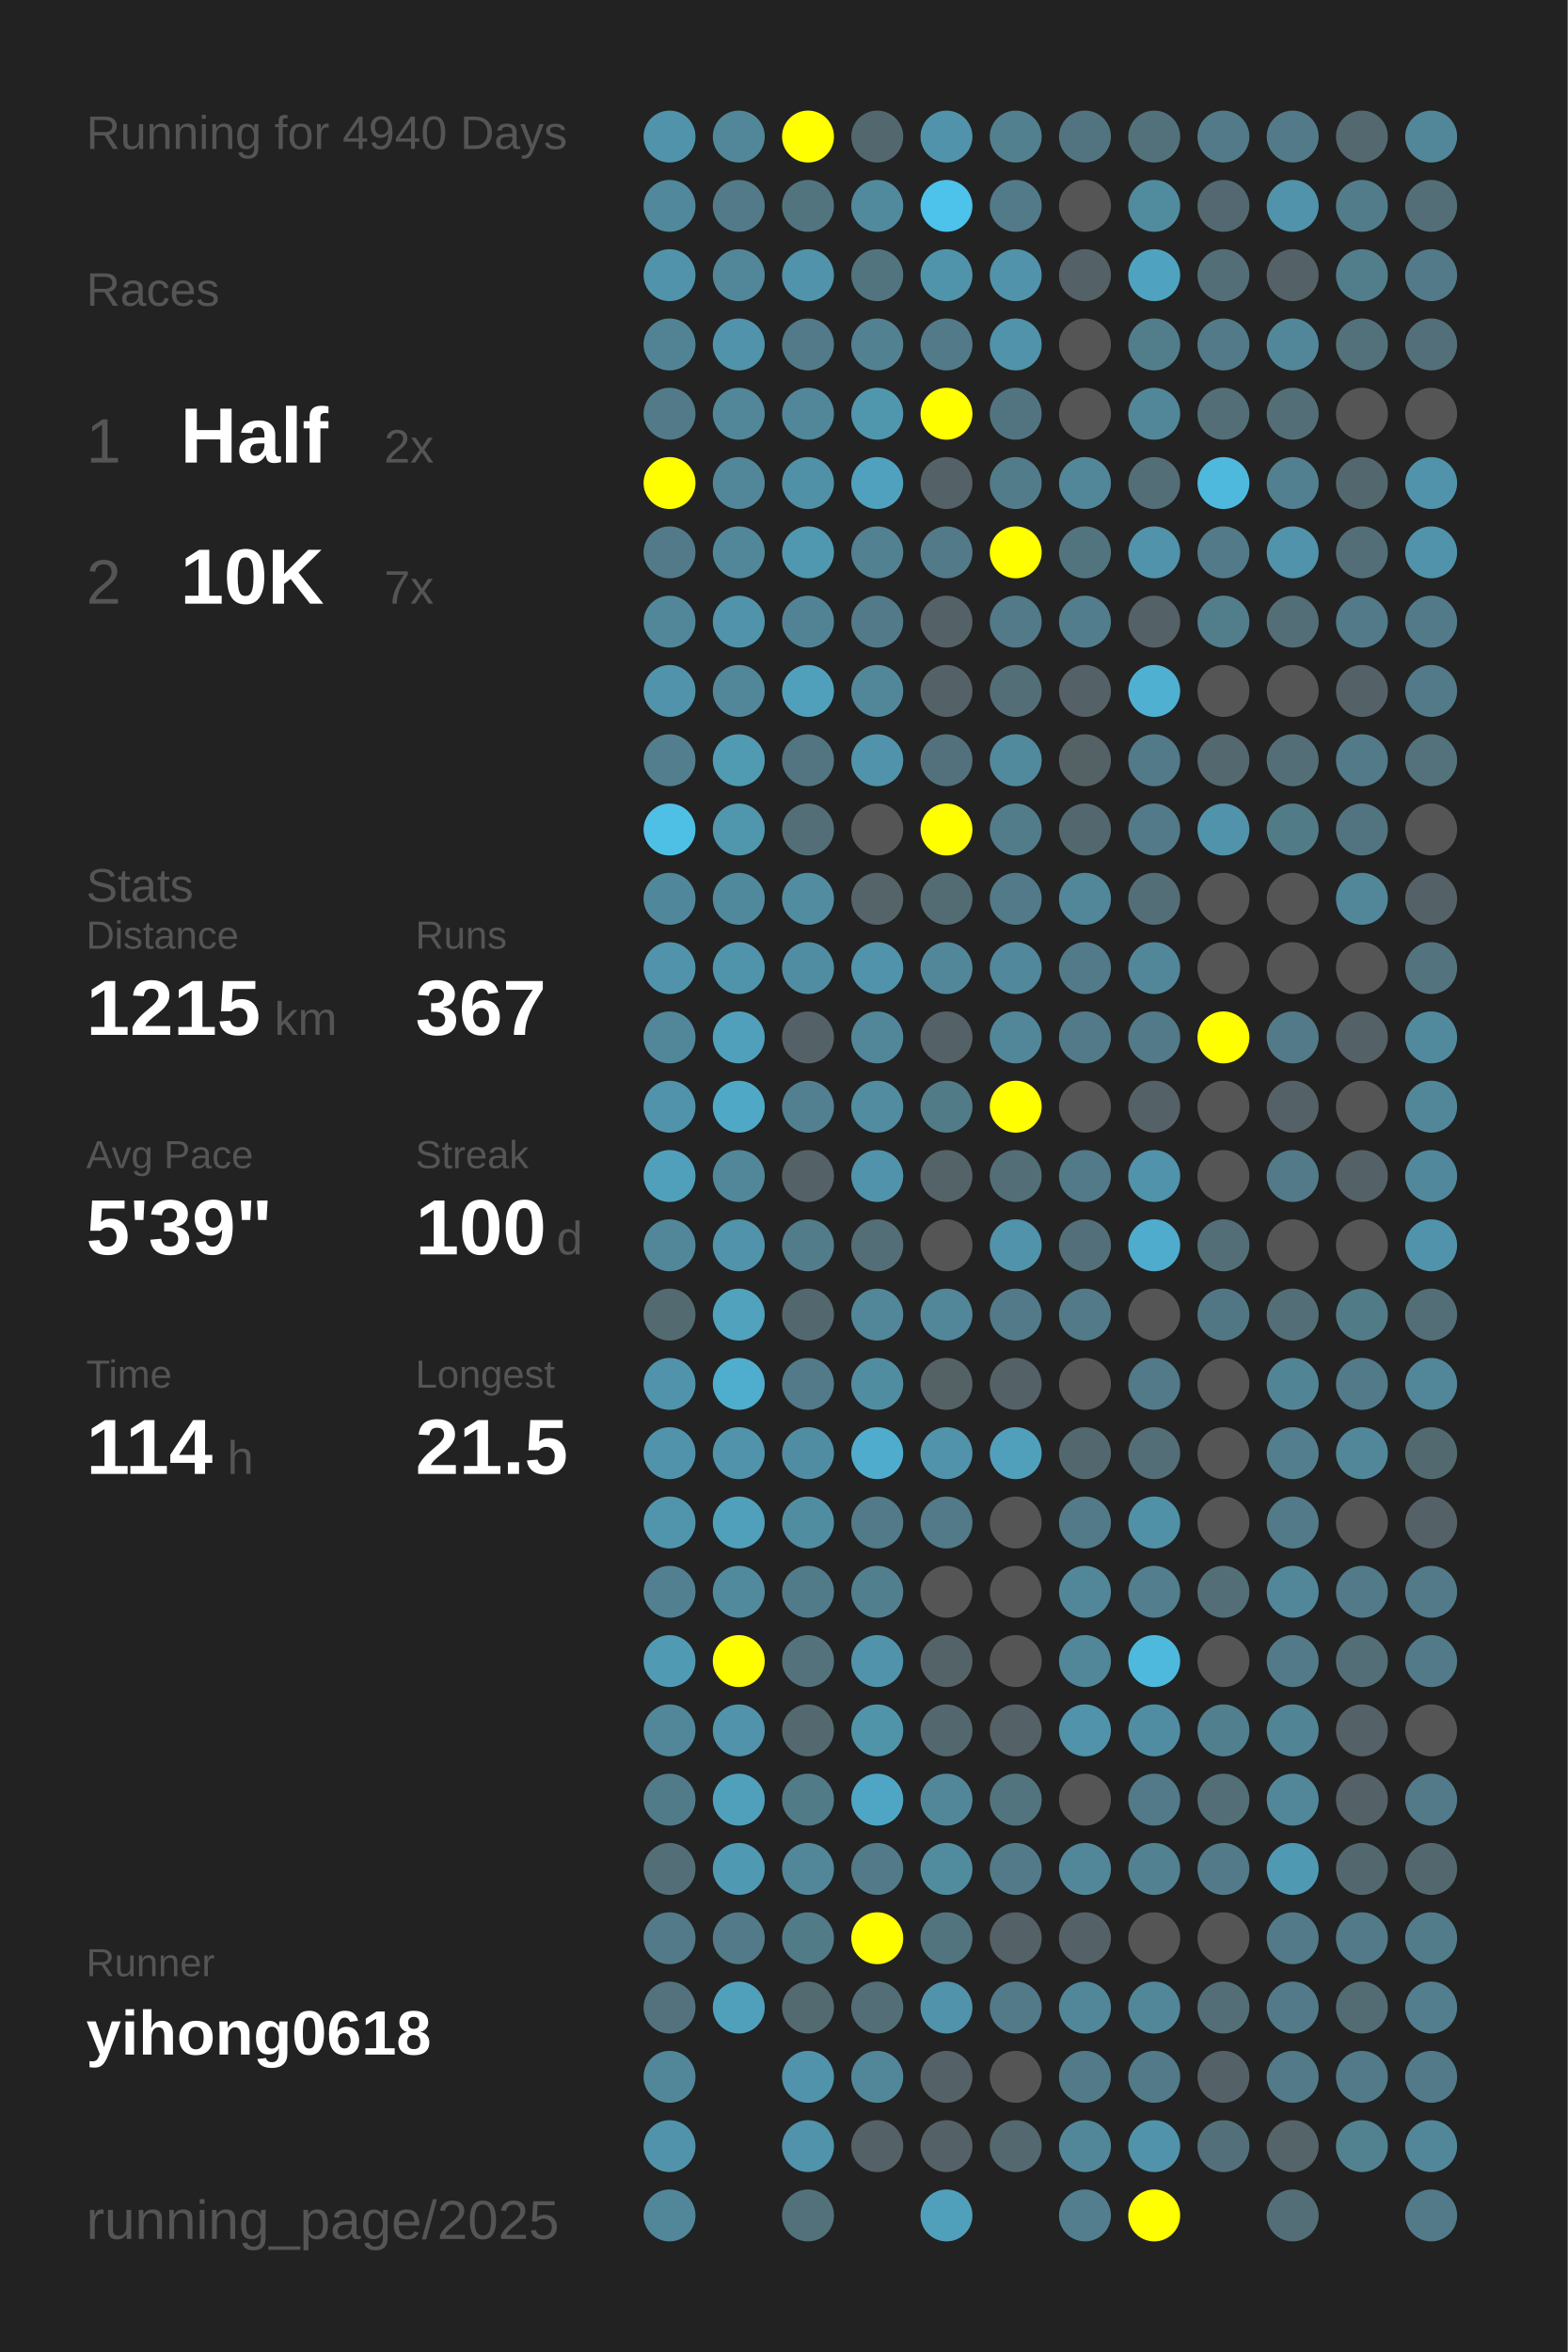
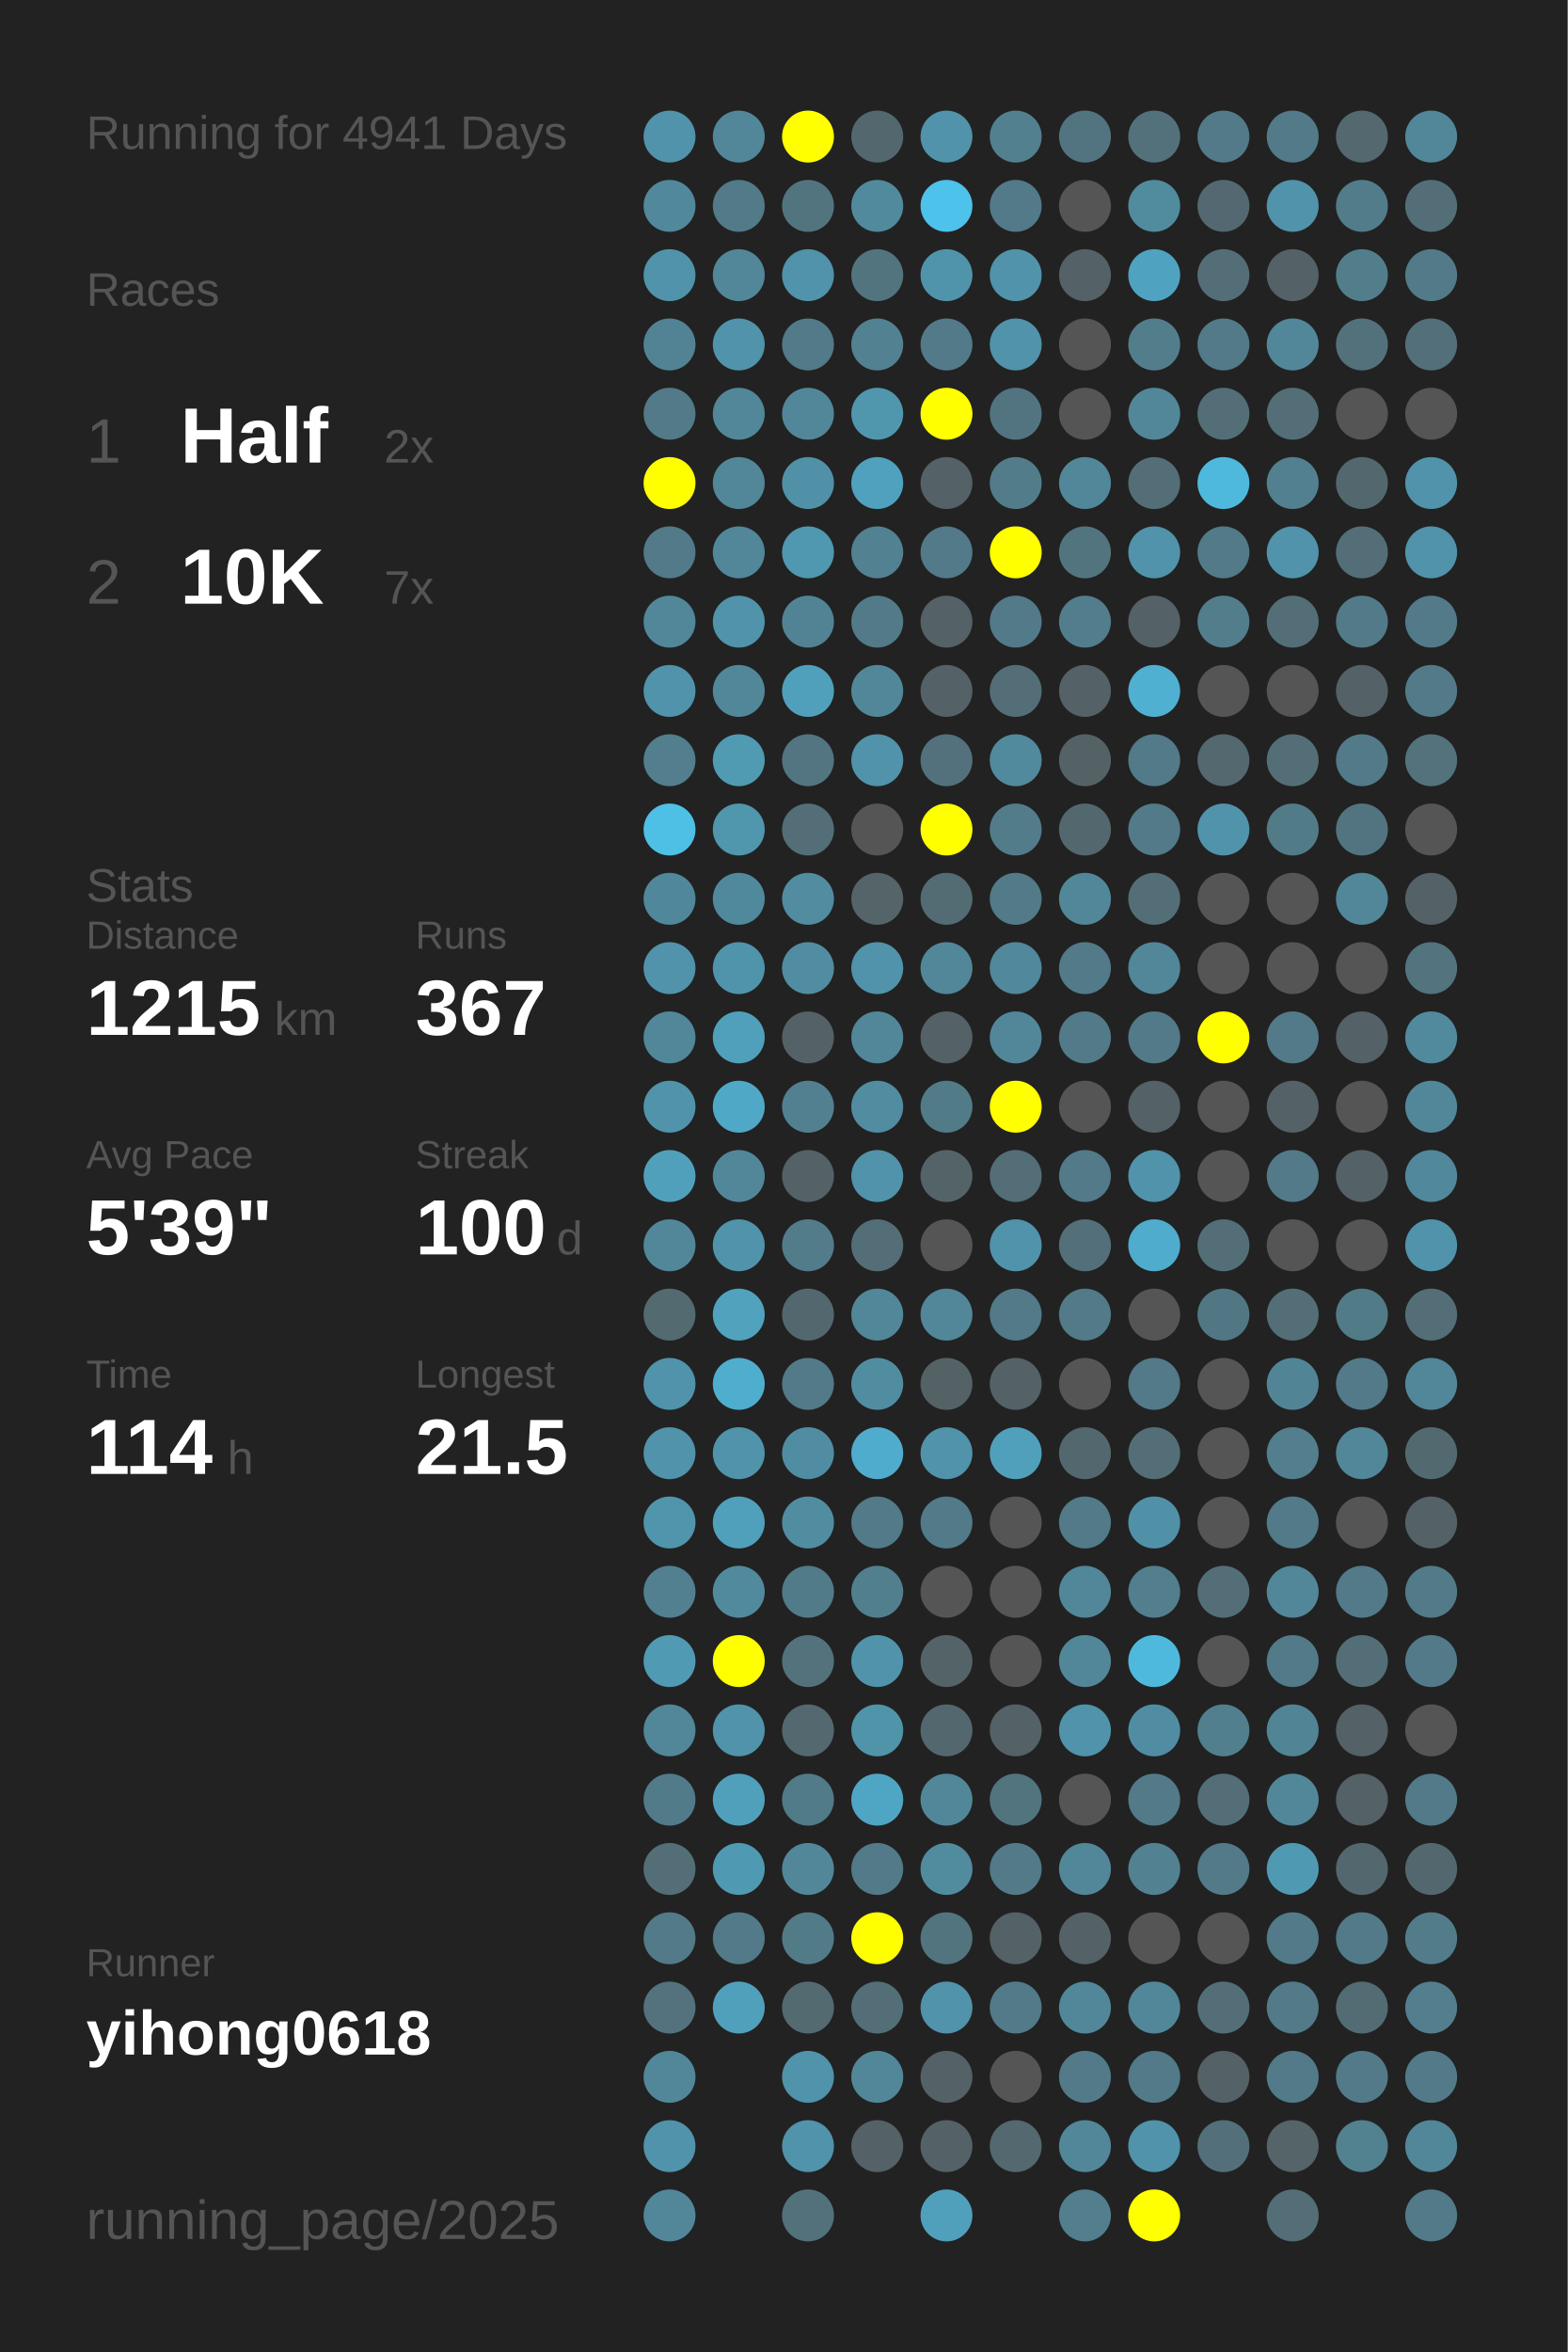
<svg xmlns="http://www.w3.org/2000/svg" baseProfile="full" height="300mm" version="1.1" viewBox="0,0,200,300" width="200mm">
  <defs />
  <rect fill="#222222" height="300" width="200" x="0" y="0" />
-   <text fill="#555555" style="font-size:6px; font-family:Arial;" x="11" y="19">Running for 4940 Days</text>
+   <text fill="#555555" style="font-size:6px; font-family:Arial;" x="11" y="19">Running for 4941 Days</text>
  <text fill="#555555" style="font-size:6px; font-family:Arial;" x="11" y="39">Races</text>
  <text fill="#555555" style="font-size:8px; font-family:Arial;" x="11" y="59">1</text>
  <text fill="#FFFFFF" style="font-size:10px; font-family:Arial; font-weight:bold;" x="23" y="59">Half</text>
  <text fill="#555555" style="font-size:6px; font-family:Arial;" x="49" y="59">2x</text>
  <text fill="#555555" style="font-size:8px; font-family:Arial;" x="11" y="77">2</text>
  <text fill="#FFFFFF" style="font-size:10px; font-family:Arial; font-weight:bold;" x="23" y="77">10K</text>
  <text fill="#555555" style="font-size:6px; font-family:Arial;" x="49" y="77">7x</text>
  <text fill="#555555" style="font-size:6px; font-family:Arial;" x="11" y="115">Stats</text>
  <text fill="#555555" style="font-size:5px; font-family:Arial;" x="11" y="121">Distance</text>
  <text fill="#FFFFFF" style="font-size:10px; font-family:Arial; font-weight:bold;" x="11" y="132">1215</text>
  <text fill="#555555" style="font-size:6px; font-family:Arial;" x="35" y="132">km</text>
  <text fill="#555555" style="font-size:5px; font-family:Arial;" x="53" y="121">Runs</text>
  <text fill="#FFFFFF" style="font-size:10px; font-family:Arial; font-weight:bold;" x="53" y="132">367</text>
  <text fill="#555555" style="font-size:5px; font-family:Arial;" x="11" y="149">Avg Pace</text>
  <text fill="#FFFFFF" style="font-size:10px; font-family:Arial; font-weight:bold;" x="11" y="160">5'39"</text>
  <text fill="#555555" style="font-size:5px; font-family:Arial;" x="53" y="149">Streak</text>
  <text fill="#FFFFFF" style="font-size:10px; font-family:Arial; font-weight:bold;" x="53" y="160">100</text>
  <text fill="#555555" style="font-size:6px; font-family:Arial;" x="71" y="160">d</text>
  <text fill="#555555" style="font-size:5px; font-family:Arial;" x="11" y="177">Time</text>
  <text fill="#FFFFFF" style="font-size:10px; font-family:Arial; font-weight:bold;" x="11" y="188">114</text>
  <text fill="#555555" style="font-size:6px; font-family:Arial;" x="29" y="188">h</text>
  <text fill="#555555" style="font-size:5px; font-family:Arial;" x="53" y="177">Longest</text>
  <text fill="#FFFFFF" style="font-size:10px; font-family:Arial; font-weight:bold;" x="53" y="188">21.5</text>
  <text fill="#555555" style="font-size:5px; font-family:Arial;" x="11" y="252.065">Runner</text>
  <text fill="#FFFFFF" style="font-size:8px; font-family:Arial; font-weight:bold;" x="11" y="262.065">yihong0618</text>
  <text fill="#555555" style="font-size:7px; font-family:Arial;" x="11" y="285.581">running_page/2025</text>
  <circle cx="85.417" cy="17.419" fill="#5093aa" r="3.312" />
  <circle cx="85.417" cy="26.258" fill="#51889b" r="3.312" />
  <circle cx="85.417" cy="35.097" fill="#5093aa" r="3.312" />
  <circle cx="85.417" cy="43.935" fill="#518394" r="3.312" />
  <circle cx="85.417" cy="52.774" fill="#527a88" r="3.312" />
  <circle cx="85.417" cy="61.613" fill="#FFFF00" r="3.312" />
  <circle cx="85.417" cy="70.452" fill="#527a88" r="3.312" />
  <circle cx="85.417" cy="79.29" fill="#518799" r="3.312" />
  <circle cx="85.417" cy="88.129" fill="#5093aa" r="3.312" />
  <circle cx="85.417" cy="96.968" fill="#527e8d" r="3.312" />
  <circle cx="85.417" cy="105.806" fill="#4ec0e6" r="3.312" />
  <circle cx="85.417" cy="114.645" fill="#51879a" r="3.312" />
  <circle cx="85.417" cy="123.484" fill="#5093aa" r="3.312" />
  <circle cx="85.417" cy="132.323" fill="#518799" r="3.312" />
  <circle cx="85.417" cy="141.161" fill="#5093aa" r="3.312" />
  <circle cx="85.417" cy="150" fill="#50a0bb" r="3.312" />
  <circle cx="85.417" cy="158.839" fill="#518799" r="3.312" />
  <circle cx="85.417" cy="167.677" fill="#536a71" r="3.312" />
  <circle cx="85.417" cy="176.516" fill="#5093aa" r="3.312" />
  <circle cx="85.417" cy="185.355" fill="#5093aa" r="3.312" />
  <circle cx="85.417" cy="194.194" fill="#5095ac" r="3.312" />
  <circle cx="85.417" cy="203.032" fill="#528090" r="3.312" />
  <circle cx="85.417" cy="211.871" fill="#509ab3" r="3.312" />
  <circle cx="85.417" cy="220.71" fill="#518799" r="3.312" />
  <circle cx="85.417" cy="229.548" fill="#527b89" r="3.312" />
  <circle cx="85.417" cy="238.387" fill="#536e77" r="3.312" />
  <circle cx="85.417" cy="247.226" fill="#527a88" r="3.312" />
  <circle cx="85.417" cy="256.065" fill="#53727d" r="3.312" />
  <circle cx="85.417" cy="264.903" fill="#518799" r="3.312" />
  <circle cx="85.417" cy="273.742" fill="#5093aa" r="3.312" />
  <circle cx="85.417" cy="282.581" fill="#518799" r="3.312" />
  <circle cx="94.25" cy="17.419" fill="#518799" r="3.312" />
  <circle cx="94.25" cy="26.258" fill="#527a88" r="3.312" />
  <circle cx="94.25" cy="35.097" fill="#518799" r="3.312" />
  <circle cx="94.25" cy="43.935" fill="#5093aa" r="3.312" />
  <circle cx="94.25" cy="52.774" fill="#518799" r="3.312" />
  <circle cx="94.25" cy="61.613" fill="#518799" r="3.312" />
  <circle cx="94.25" cy="70.452" fill="#518799" r="3.312" />
  <circle cx="94.25" cy="79.29" fill="#5093aa" r="3.312" />
  <circle cx="94.25" cy="88.129" fill="#518799" r="3.312" />
  <circle cx="94.25" cy="96.968" fill="#509ab2" r="3.312" />
  <circle cx="94.25" cy="105.806" fill="#5096ad" r="3.312" />
  <circle cx="94.25" cy="114.645" fill="#51899c" r="3.312" />
  <circle cx="94.25" cy="123.484" fill="#5094ab" r="3.312" />
  <circle cx="94.25" cy="132.323" fill="#50a0bb" r="3.312" />
  <circle cx="94.25" cy="141.161" fill="#4fa8c6" r="3.312" />
  <circle cx="94.25" cy="150" fill="#518799" r="3.312" />
  <circle cx="94.25" cy="158.839" fill="#5093aa" r="3.312" />
  <circle cx="94.25" cy="167.677" fill="#50a2bd" r="3.312" />
  <circle cx="94.25" cy="176.516" fill="#4fadcd" r="3.312" />
  <circle cx="94.25" cy="185.355" fill="#5093aa" r="3.312" />
  <circle cx="94.25" cy="194.194" fill="#50a0bb" r="3.312" />
  <circle cx="94.25" cy="203.032" fill="#518a9d" r="3.312" />
  <circle cx="94.25" cy="211.871" fill="#FFFF00" r="3.312" />
  <circle cx="94.25" cy="220.71" fill="#5093aa" r="3.312" />
  <circle cx="94.25" cy="229.548" fill="#50a0bb" r="3.312" />
  <circle cx="94.25" cy="238.387" fill="#5099b2" r="3.312" />
  <circle cx="94.25" cy="247.226" fill="#527a88" r="3.312" />
  <circle cx="94.25" cy="256.065" fill="#50a0bb" r="3.312" />
  <circle cx="103.083" cy="17.419" fill="#FFFF00" r="3.312" />
  <circle cx="103.083" cy="26.258" fill="#52747f" r="3.312" />
  <circle cx="103.083" cy="35.097" fill="#5093aa" r="3.312" />
  <circle cx="103.083" cy="43.935" fill="#527a88" r="3.312" />
  <circle cx="103.083" cy="52.774" fill="#518799" r="3.312" />
  <circle cx="103.083" cy="61.613" fill="#5191a7" r="3.312" />
  <circle cx="103.083" cy="70.452" fill="#5098b0" r="3.312" />
  <circle cx="103.083" cy="79.29" fill="#528394" r="3.312" />
  <circle cx="103.083" cy="88.129" fill="#50a0bb" r="3.312" />
  <circle cx="103.083" cy="96.968" fill="#527581" r="3.312" />
  <circle cx="103.083" cy="105.806" fill="#536e77" r="3.312" />
  <circle cx="103.083" cy="114.645" fill="#518ca1" r="3.312" />
  <circle cx="103.083" cy="123.484" fill="#518da2" r="3.312" />
  <circle cx="103.083" cy="132.323" fill="#546166" r="3.312" />
  <circle cx="103.083" cy="141.161" fill="#528090" r="3.312" />
  <circle cx="103.083" cy="150" fill="#546267" r="3.312" />
  <circle cx="103.083" cy="158.839" fill="#527c8a" r="3.312" />
  <circle cx="103.083" cy="167.677" fill="#53676e" r="3.312" />
  <circle cx="103.083" cy="176.516" fill="#527a88" r="3.312" />
  <circle cx="103.083" cy="185.355" fill="#518da2" r="3.312" />
  <circle cx="103.083" cy="194.194" fill="#518da1" r="3.312" />
  <circle cx="103.083" cy="203.032" fill="#527b89" r="3.312" />
  <circle cx="103.083" cy="211.871" fill="#53727c" r="3.312" />
  <circle cx="103.083" cy="220.71" fill="#53686f" r="3.312" />
  <circle cx="103.083" cy="229.548" fill="#527b88" r="3.312" />
  <circle cx="103.083" cy="238.387" fill="#518799" r="3.312" />
  <circle cx="103.083" cy="247.226" fill="#527b88" r="3.312" />
  <circle cx="103.083" cy="256.065" fill="#536a71" r="3.312" />
  <circle cx="103.083" cy="264.903" fill="#5093aa" r="3.312" />
  <circle cx="103.083" cy="273.742" fill="#5093aa" r="3.312" />
  <circle cx="103.083" cy="282.581" fill="#53717b" r="3.312" />
  <circle cx="111.917" cy="17.419" fill="#53686e" r="3.312" />
  <circle cx="111.917" cy="26.258" fill="#518a9d" r="3.312" />
  <circle cx="111.917" cy="35.097" fill="#52747f" r="3.312" />
  <circle cx="111.917" cy="43.935" fill="#528191" r="3.312" />
  <circle cx="111.917" cy="52.774" fill="#5097ae" r="3.312" />
  <circle cx="111.917" cy="61.613" fill="#50a1bd" r="3.312" />
  <circle cx="111.917" cy="70.452" fill="#528191" r="3.312" />
  <circle cx="111.917" cy="79.29" fill="#527a88" r="3.312" />
  <circle cx="111.917" cy="88.129" fill="#518799" r="3.312" />
  <circle cx="111.917" cy="96.968" fill="#5093aa" r="3.312" />
  <circle cx="111.917" cy="105.806" fill="#555555" r="3.312" />
  <circle cx="111.917" cy="114.645" fill="#546469" r="3.312" />
  <circle cx="111.917" cy="123.484" fill="#5093aa" r="3.312" />
  <circle cx="111.917" cy="132.323" fill="#518799" r="3.312" />
  <circle cx="111.917" cy="141.161" fill="#518ca1" r="3.312" />
  <circle cx="111.917" cy="150" fill="#5093aa" r="3.312" />
  <circle cx="111.917" cy="158.839" fill="#536e77" r="3.312" />
  <circle cx="111.917" cy="167.677" fill="#518799" r="3.312" />
  <circle cx="111.917" cy="176.516" fill="#518da1" r="3.312" />
  <circle cx="111.917" cy="185.355" fill="#4faccc" r="3.312" />
  <circle cx="111.917" cy="194.194" fill="#527a88" r="3.312" />
  <circle cx="111.917" cy="203.032" fill="#527f8e" r="3.312" />
  <circle cx="111.917" cy="211.871" fill="#5093aa" r="3.312" />
  <circle cx="111.917" cy="220.71" fill="#5094aa" r="3.312" />
  <circle cx="111.917" cy="229.548" fill="#4fa6c4" r="3.312" />
  <circle cx="111.917" cy="238.387" fill="#527a88" r="3.312" />
  <circle cx="111.917" cy="247.226" fill="#FFFF00" r="3.312" />
  <circle cx="111.917" cy="256.065" fill="#536e77" r="3.312" />
  <circle cx="111.917" cy="264.903" fill="#518799" r="3.312" />
  <circle cx="111.917" cy="273.742" fill="#546166" r="3.312" />
  <circle cx="120.75" cy="17.419" fill="#5093aa" r="3.312" />
  <circle cx="120.75" cy="26.258" fill="#4dc2ea" r="3.312" />
  <circle cx="120.75" cy="35.097" fill="#5094ab" r="3.312" />
  <circle cx="120.75" cy="43.935" fill="#527a88" r="3.312" />
  <circle cx="120.75" cy="52.774" fill="#FFFF00" r="3.312" />
  <circle cx="120.75" cy="61.613" fill="#546166" r="3.312" />
  <circle cx="120.75" cy="70.452" fill="#527a88" r="3.312" />
  <circle cx="120.75" cy="79.29" fill="#546166" r="3.312" />
  <circle cx="120.75" cy="88.129" fill="#546166" r="3.312" />
  <circle cx="120.75" cy="96.968" fill="#53717c" r="3.312" />
  <circle cx="120.75" cy="105.806" fill="#FFFF00" r="3.312" />
  <circle cx="120.75" cy="114.645" fill="#536b73" r="3.312" />
  <circle cx="120.75" cy="123.484" fill="#518799" r="3.312" />
  <circle cx="120.75" cy="132.323" fill="#546166" r="3.312" />
  <circle cx="120.75" cy="141.161" fill="#527b88" r="3.312" />
  <circle cx="120.75" cy="150" fill="#546368" r="3.312" />
  <circle cx="120.75" cy="158.839" fill="#555555" r="3.312" />
  <circle cx="120.75" cy="167.677" fill="#518799" r="3.312" />
  <circle cx="120.75" cy="176.516" fill="#546266" r="3.312" />
  <circle cx="120.75" cy="185.355" fill="#5093aa" r="3.312" />
  <circle cx="120.75" cy="194.194" fill="#527a88" r="3.312" />
  <circle cx="120.75" cy="203.032" fill="#555555" r="3.312" />
  <circle cx="120.75" cy="211.871" fill="#546368" r="3.312" />
  <circle cx="120.75" cy="220.71" fill="#53676e" r="3.312" />
  <circle cx="120.75" cy="229.548" fill="#518799" r="3.312" />
  <circle cx="120.75" cy="238.387" fill="#518b9e" r="3.312" />
  <circle cx="120.75" cy="247.226" fill="#52747f" r="3.312" />
  <circle cx="120.75" cy="256.065" fill="#5093aa" r="3.312" />
  <circle cx="120.75" cy="264.903" fill="#546166" r="3.312" />
  <circle cx="120.75" cy="273.742" fill="#546166" r="3.312" />
  <circle cx="120.75" cy="282.581" fill="#50a0bb" r="3.312" />
  <circle cx="129.583" cy="17.419" fill="#52808f" r="3.312" />
  <circle cx="129.583" cy="26.258" fill="#527a88" r="3.312" />
  <circle cx="129.583" cy="35.097" fill="#5093aa" r="3.312" />
  <circle cx="129.583" cy="43.935" fill="#5093aa" r="3.312" />
  <circle cx="129.583" cy="52.774" fill="#527480" r="3.312" />
  <circle cx="129.583" cy="61.613" fill="#527c8a" r="3.312" />
  <circle cx="129.583" cy="70.452" fill="#FFFF00" r="3.312" />
  <circle cx="129.583" cy="79.29" fill="#527a88" r="3.312" />
  <circle cx="129.583" cy="88.129" fill="#536e77" r="3.312" />
  <circle cx="129.583" cy="96.968" fill="#518a9d" r="3.312" />
  <circle cx="129.583" cy="105.806" fill="#527c8a" r="3.312" />
  <circle cx="129.583" cy="114.645" fill="#527a88" r="3.312" />
  <circle cx="129.583" cy="123.484" fill="#51889b" r="3.312" />
  <circle cx="129.583" cy="132.323" fill="#518799" r="3.312" />
  <circle cx="129.583" cy="141.161" fill="#FFFF00" r="3.312" />
  <circle cx="129.583" cy="150" fill="#536e77" r="3.312" />
  <circle cx="129.583" cy="158.839" fill="#5093aa" r="3.312" />
  <circle cx="129.583" cy="167.677" fill="#527a88" r="3.312" />
  <circle cx="129.583" cy="176.516" fill="#546166" r="3.312" />
  <circle cx="129.583" cy="185.355" fill="#50a0bb" r="3.312" />
  <circle cx="129.583" cy="194.194" fill="#555555" r="3.312" />
  <circle cx="129.583" cy="203.032" fill="#555555" r="3.312" />
  <circle cx="129.583" cy="211.871" fill="#555555" r="3.312" />
  <circle cx="129.583" cy="220.71" fill="#546166" r="3.312" />
  <circle cx="129.583" cy="229.548" fill="#52747f" r="3.312" />
  <circle cx="129.583" cy="238.387" fill="#527a88" r="3.312" />
  <circle cx="129.583" cy="247.226" fill="#546166" r="3.312" />
  <circle cx="129.583" cy="256.065" fill="#527a88" r="3.312" />
  <circle cx="129.583" cy="264.903" fill="#555555" r="3.312" />
  <circle cx="129.583" cy="273.742" fill="#53686f" r="3.312" />
  <circle cx="138.417" cy="17.419" fill="#527480" r="3.312" />
  <circle cx="138.417" cy="26.258" fill="#555555" r="3.312" />
  <circle cx="138.417" cy="35.097" fill="#546166" r="3.312" />
  <circle cx="138.417" cy="43.935" fill="#555555" r="3.312" />
  <circle cx="138.417" cy="52.774" fill="#555555" r="3.312" />
  <circle cx="138.417" cy="61.613" fill="#518799" r="3.312" />
  <circle cx="138.417" cy="70.452" fill="#52747f" r="3.312" />
  <circle cx="138.417" cy="79.29" fill="#527d8c" r="3.312" />
  <circle cx="138.417" cy="88.129" fill="#546166" r="3.312" />
  <circle cx="138.417" cy="96.968" fill="#546266" r="3.312" />
  <circle cx="138.417" cy="105.806" fill="#53676e" r="3.312" />
  <circle cx="138.417" cy="114.645" fill="#518799" r="3.312" />
  <circle cx="138.417" cy="123.484" fill="#527a88" r="3.312" />
  <circle cx="138.417" cy="132.323" fill="#527a88" r="3.312" />
  <circle cx="138.417" cy="141.161" fill="#555555" r="3.312" />
  <circle cx="138.417" cy="150" fill="#527a88" r="3.312" />
  <circle cx="138.417" cy="158.839" fill="#53707a" r="3.312" />
  <circle cx="138.417" cy="167.677" fill="#527a88" r="3.312" />
  <circle cx="138.417" cy="176.516" fill="#555555" r="3.312" />
  <circle cx="138.417" cy="185.355" fill="#53686e" r="3.312" />
  <circle cx="138.417" cy="194.194" fill="#527a88" r="3.312" />
  <circle cx="138.417" cy="203.032" fill="#518799" r="3.312" />
  <circle cx="138.417" cy="211.871" fill="#518799" r="3.312" />
  <circle cx="138.417" cy="220.71" fill="#5093aa" r="3.312" />
  <circle cx="138.417" cy="229.548" fill="#555555" r="3.312" />
  <circle cx="138.417" cy="238.387" fill="#518799" r="3.312" />
  <circle cx="138.417" cy="247.226" fill="#546166" r="3.312" />
  <circle cx="138.417" cy="256.065" fill="#518799" r="3.312" />
  <circle cx="138.417" cy="264.903" fill="#527a88" r="3.312" />
  <circle cx="138.417" cy="273.742" fill="#518799" r="3.312" />
  <circle cx="138.417" cy="282.581" fill="#527e8d" r="3.312" />
  <circle cx="147.25" cy="17.419" fill="#53717b" r="3.312" />
  <circle cx="147.25" cy="26.258" fill="#518b9e" r="3.312" />
  <circle cx="147.25" cy="35.097" fill="#4fa3c0" r="3.312" />
  <circle cx="147.25" cy="43.935" fill="#527e8c" r="3.312" />
  <circle cx="147.25" cy="52.774" fill="#518799" r="3.312" />
  <circle cx="147.25" cy="61.613" fill="#536e77" r="3.312" />
  <circle cx="147.25" cy="70.452" fill="#5093aa" r="3.312" />
  <circle cx="147.25" cy="79.29" fill="#546166" r="3.312" />
  <circle cx="147.25" cy="88.129" fill="#4fb0d1" r="3.312" />
  <circle cx="147.25" cy="96.968" fill="#527a88" r="3.312" />
  <circle cx="147.25" cy="105.806" fill="#527a88" r="3.312" />
  <circle cx="147.25" cy="114.645" fill="#536e77" r="3.312" />
  <circle cx="147.25" cy="123.484" fill="#518799" r="3.312" />
  <circle cx="147.25" cy="132.323" fill="#527a88" r="3.312" />
  <circle cx="147.25" cy="141.161" fill="#546166" r="3.312" />
  <circle cx="147.25" cy="150" fill="#5093aa" r="3.312" />
  <circle cx="147.25" cy="158.839" fill="#4faccc" r="3.312" />
  <circle cx="147.25" cy="167.677" fill="#555555" r="3.312" />
  <circle cx="147.25" cy="176.516" fill="#527a88" r="3.312" />
  <circle cx="147.25" cy="185.355" fill="#536e77" r="3.312" />
  <circle cx="147.25" cy="194.194" fill="#5191a7" r="3.312" />
  <circle cx="147.25" cy="203.032" fill="#527e8d" r="3.312" />
  <circle cx="147.25" cy="211.871" fill="#4eb9dd" r="3.312" />
  <circle cx="147.25" cy="220.71" fill="#518da2" r="3.312" />
  <circle cx="147.25" cy="229.548" fill="#527a88" r="3.312" />
  <circle cx="147.25" cy="238.387" fill="#528191" r="3.312" />
  <circle cx="147.25" cy="247.226" fill="#555555" r="3.312" />
  <circle cx="147.25" cy="256.065" fill="#518799" r="3.312" />
  <circle cx="147.25" cy="264.903" fill="#527a88" r="3.312" />
  <circle cx="147.25" cy="273.742" fill="#5093aa" r="3.312" />
  <circle cx="147.25" cy="282.581" fill="#FFFF00" r="3.312" />
  <circle cx="156.083" cy="17.419" fill="#527a88" r="3.312" />
  <circle cx="156.083" cy="26.258" fill="#536870" r="3.312" />
  <circle cx="156.083" cy="35.097" fill="#536e77" r="3.312" />
  <circle cx="156.083" cy="43.935" fill="#527a88" r="3.312" />
  <circle cx="156.083" cy="52.774" fill="#536e77" r="3.312" />
  <circle cx="156.083" cy="61.613" fill="#4eb9dd" r="3.312" />
  <circle cx="156.083" cy="70.452" fill="#527a88" r="3.312" />
  <circle cx="156.083" cy="79.29" fill="#527d8b" r="3.312" />
  <circle cx="156.083" cy="88.129" fill="#555555" r="3.312" />
  <circle cx="156.083" cy="96.968" fill="#53686f" r="3.312" />
  <circle cx="156.083" cy="105.806" fill="#5093aa" r="3.312" />
  <circle cx="156.083" cy="114.645" fill="#555555" r="3.312" />
  <circle cx="156.083" cy="123.484" fill="#555555" r="3.312" />
  <circle cx="156.083" cy="132.323" fill="#FFFF00" r="3.312" />
  <circle cx="156.083" cy="141.161" fill="#555555" r="3.312" />
  <circle cx="156.083" cy="150" fill="#555555" r="3.312" />
  <circle cx="156.083" cy="158.839" fill="#536e77" r="3.312" />
  <circle cx="156.083" cy="167.677" fill="#527784" r="3.312" />
  <circle cx="156.083" cy="176.516" fill="#555555" r="3.312" />
  <circle cx="156.083" cy="185.355" fill="#555555" r="3.312" />
  <circle cx="156.083" cy="194.194" fill="#555555" r="3.312" />
  <circle cx="156.083" cy="203.032" fill="#536e77" r="3.312" />
  <circle cx="156.083" cy="211.871" fill="#555555" r="3.312" />
  <circle cx="156.083" cy="220.71" fill="#527f8e" r="3.312" />
  <circle cx="156.083" cy="229.548" fill="#536e77" r="3.312" />
  <circle cx="156.083" cy="238.387" fill="#527a88" r="3.312" />
  <circle cx="156.083" cy="247.226" fill="#555555" r="3.312" />
  <circle cx="156.083" cy="256.065" fill="#536e77" r="3.312" />
  <circle cx="156.083" cy="264.903" fill="#546166" r="3.312" />
  <circle cx="156.083" cy="273.742" fill="#53707a" r="3.312" />
  <circle cx="164.917" cy="17.419" fill="#527a88" r="3.312" />
  <circle cx="164.917" cy="26.258" fill="#5093aa" r="3.312" />
  <circle cx="164.917" cy="35.097" fill="#546267" r="3.312" />
  <circle cx="164.917" cy="43.935" fill="#518799" r="3.312" />
  <circle cx="164.917" cy="52.774" fill="#536e77" r="3.312" />
  <circle cx="164.917" cy="61.613" fill="#528090" r="3.312" />
  <circle cx="164.917" cy="70.452" fill="#5093aa" r="3.312" />
  <circle cx="164.917" cy="79.29" fill="#536e77" r="3.312" />
  <circle cx="164.917" cy="88.129" fill="#555555" r="3.312" />
  <circle cx="164.917" cy="96.968" fill="#536e77" r="3.312" />
  <circle cx="164.917" cy="105.806" fill="#527b88" r="3.312" />
  <circle cx="164.917" cy="114.645" fill="#555555" r="3.312" />
  <circle cx="164.917" cy="123.484" fill="#555555" r="3.312" />
  <circle cx="164.917" cy="132.323" fill="#527a88" r="3.312" />
  <circle cx="164.917" cy="141.161" fill="#546166" r="3.312" />
  <circle cx="164.917" cy="150" fill="#527a88" r="3.312" />
  <circle cx="164.917" cy="158.839" fill="#555555" r="3.312" />
  <circle cx="164.917" cy="167.677" fill="#536e77" r="3.312" />
  <circle cx="164.917" cy="176.516" fill="#518596" r="3.312" />
  <circle cx="164.917" cy="185.355" fill="#527e8d" r="3.312" />
  <circle cx="164.917" cy="194.194" fill="#527a88" r="3.312" />
  <circle cx="164.917" cy="203.032" fill="#518799" r="3.312" />
  <circle cx="164.917" cy="211.871" fill="#527a88" r="3.312" />
  <circle cx="164.917" cy="220.71" fill="#518495" r="3.312" />
  <circle cx="164.917" cy="229.548" fill="#518799" r="3.312" />
  <circle cx="164.917" cy="238.387" fill="#5099b2" r="3.312" />
  <circle cx="164.917" cy="247.226" fill="#527a88" r="3.312" />
  <circle cx="164.917" cy="256.065" fill="#527a88" r="3.312" />
  <circle cx="164.917" cy="264.903" fill="#527a88" r="3.312" />
  <circle cx="164.917" cy="273.742" fill="#546469" r="3.312" />
  <circle cx="164.917" cy="282.581" fill="#536e77" r="3.312" />
  <circle cx="173.75" cy="17.419" fill="#53686f" r="3.312" />
  <circle cx="173.75" cy="26.258" fill="#527c8a" r="3.312" />
  <circle cx="173.75" cy="35.097" fill="#527e8c" r="3.312" />
  <circle cx="173.75" cy="43.935" fill="#53717b" r="3.312" />
  <circle cx="173.75" cy="52.774" fill="#555555" r="3.312" />
  <circle cx="173.75" cy="61.613" fill="#53686e" r="3.312" />
  <circle cx="173.75" cy="70.452" fill="#536e77" r="3.312" />
  <circle cx="173.75" cy="79.29" fill="#527a88" r="3.312" />
  <circle cx="173.75" cy="88.129" fill="#546267" r="3.312" />
  <circle cx="173.75" cy="96.968" fill="#527a88" r="3.312" />
  <circle cx="173.75" cy="105.806" fill="#527480" r="3.312" />
  <circle cx="173.75" cy="114.645" fill="#518799" r="3.312" />
  <circle cx="173.75" cy="123.484" fill="#555555" r="3.312" />
  <circle cx="173.75" cy="132.323" fill="#546166" r="3.312" />
  <circle cx="173.75" cy="141.161" fill="#555555" r="3.312" />
  <circle cx="173.75" cy="150" fill="#546166" r="3.312" />
  <circle cx="173.75" cy="158.839" fill="#555555" r="3.312" />
  <circle cx="173.75" cy="167.677" fill="#527b88" r="3.312" />
  <circle cx="173.75" cy="176.516" fill="#527a88" r="3.312" />
  <circle cx="173.75" cy="185.355" fill="#518799" r="3.312" />
  <circle cx="173.75" cy="194.194" fill="#555555" r="3.312" />
  <circle cx="173.75" cy="203.032" fill="#527a88" r="3.312" />
  <circle cx="173.75" cy="211.871" fill="#536e77" r="3.312" />
  <circle cx="173.75" cy="220.71" fill="#546166" r="3.312" />
  <circle cx="173.75" cy="229.548" fill="#546166" r="3.312" />
  <circle cx="173.75" cy="238.387" fill="#53676e" r="3.312" />
  <circle cx="173.75" cy="247.226" fill="#527a88" r="3.312" />
  <circle cx="173.75" cy="256.065" fill="#536b73" r="3.312" />
  <circle cx="173.75" cy="264.903" fill="#527a88" r="3.312" />
  <circle cx="173.75" cy="273.742" fill="#528190" r="3.312" />
  <circle cx="182.583" cy="17.419" fill="#518799" r="3.312" />
  <circle cx="182.583" cy="26.258" fill="#536e77" r="3.312" />
  <circle cx="182.583" cy="35.097" fill="#527a88" r="3.312" />
  <circle cx="182.583" cy="43.935" fill="#536f79" r="3.312" />
  <circle cx="182.583" cy="52.774" fill="#555555" r="3.312" />
  <circle cx="182.583" cy="61.613" fill="#5093aa" r="3.312" />
  <circle cx="182.583" cy="70.452" fill="#5093aa" r="3.312" />
  <circle cx="182.583" cy="79.29" fill="#527a88" r="3.312" />
  <circle cx="182.583" cy="88.129" fill="#527a88" r="3.312" />
  <circle cx="182.583" cy="96.968" fill="#53727c" r="3.312" />
  <circle cx="182.583" cy="105.806" fill="#555555" r="3.312" />
  <circle cx="182.583" cy="114.645" fill="#546166" r="3.312" />
  <circle cx="182.583" cy="123.484" fill="#53737e" r="3.312" />
  <circle cx="182.583" cy="132.323" fill="#518a9d" r="3.312" />
  <circle cx="182.583" cy="141.161" fill="#518799" r="3.312" />
  <circle cx="182.583" cy="150" fill="#51889b" r="3.312" />
  <circle cx="182.583" cy="158.839" fill="#5093aa" r="3.312" />
  <circle cx="182.583" cy="167.677" fill="#536e77" r="3.312" />
  <circle cx="182.583" cy="176.516" fill="#518799" r="3.312" />
  <circle cx="182.583" cy="185.355" fill="#536970" r="3.312" />
  <circle cx="182.583" cy="194.194" fill="#546166" r="3.312" />
  <circle cx="182.583" cy="203.032" fill="#527a88" r="3.312" />
  <circle cx="182.583" cy="211.871" fill="#527a88" r="3.312" />
  <circle cx="182.583" cy="220.71" fill="#555555" r="3.312" />
  <circle cx="182.583" cy="229.548" fill="#527a88" r="3.312" />
  <circle cx="182.583" cy="238.387" fill="#53676e" r="3.312" />
  <circle cx="182.583" cy="247.226" fill="#527c8a" r="3.312" />
  <circle cx="182.583" cy="256.065" fill="#527e8d" r="3.312" />
  <circle cx="182.583" cy="264.903" fill="#527a88" r="3.312" />
  <circle cx="182.583" cy="273.742" fill="#518799" r="3.312" />
  <circle cx="182.583" cy="282.581" fill="#527a88" r="3.312" />
</svg>
